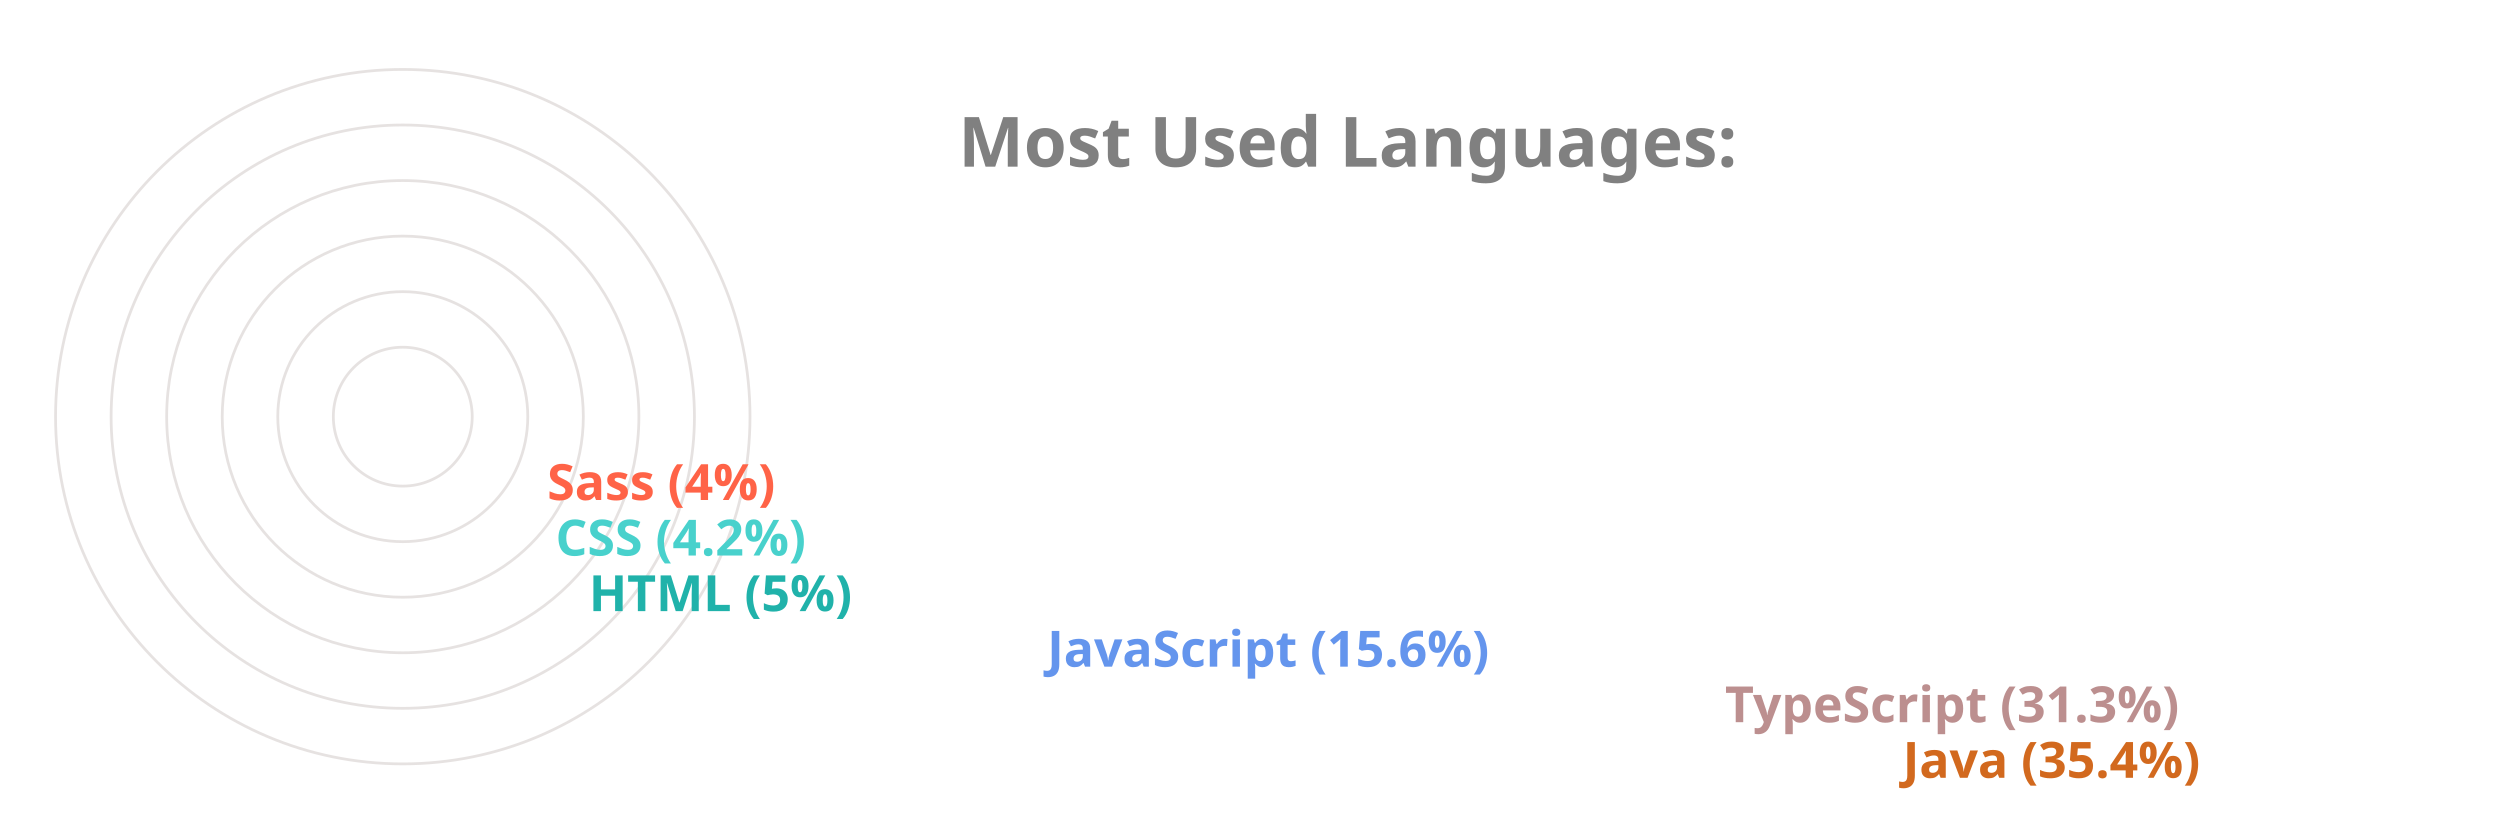
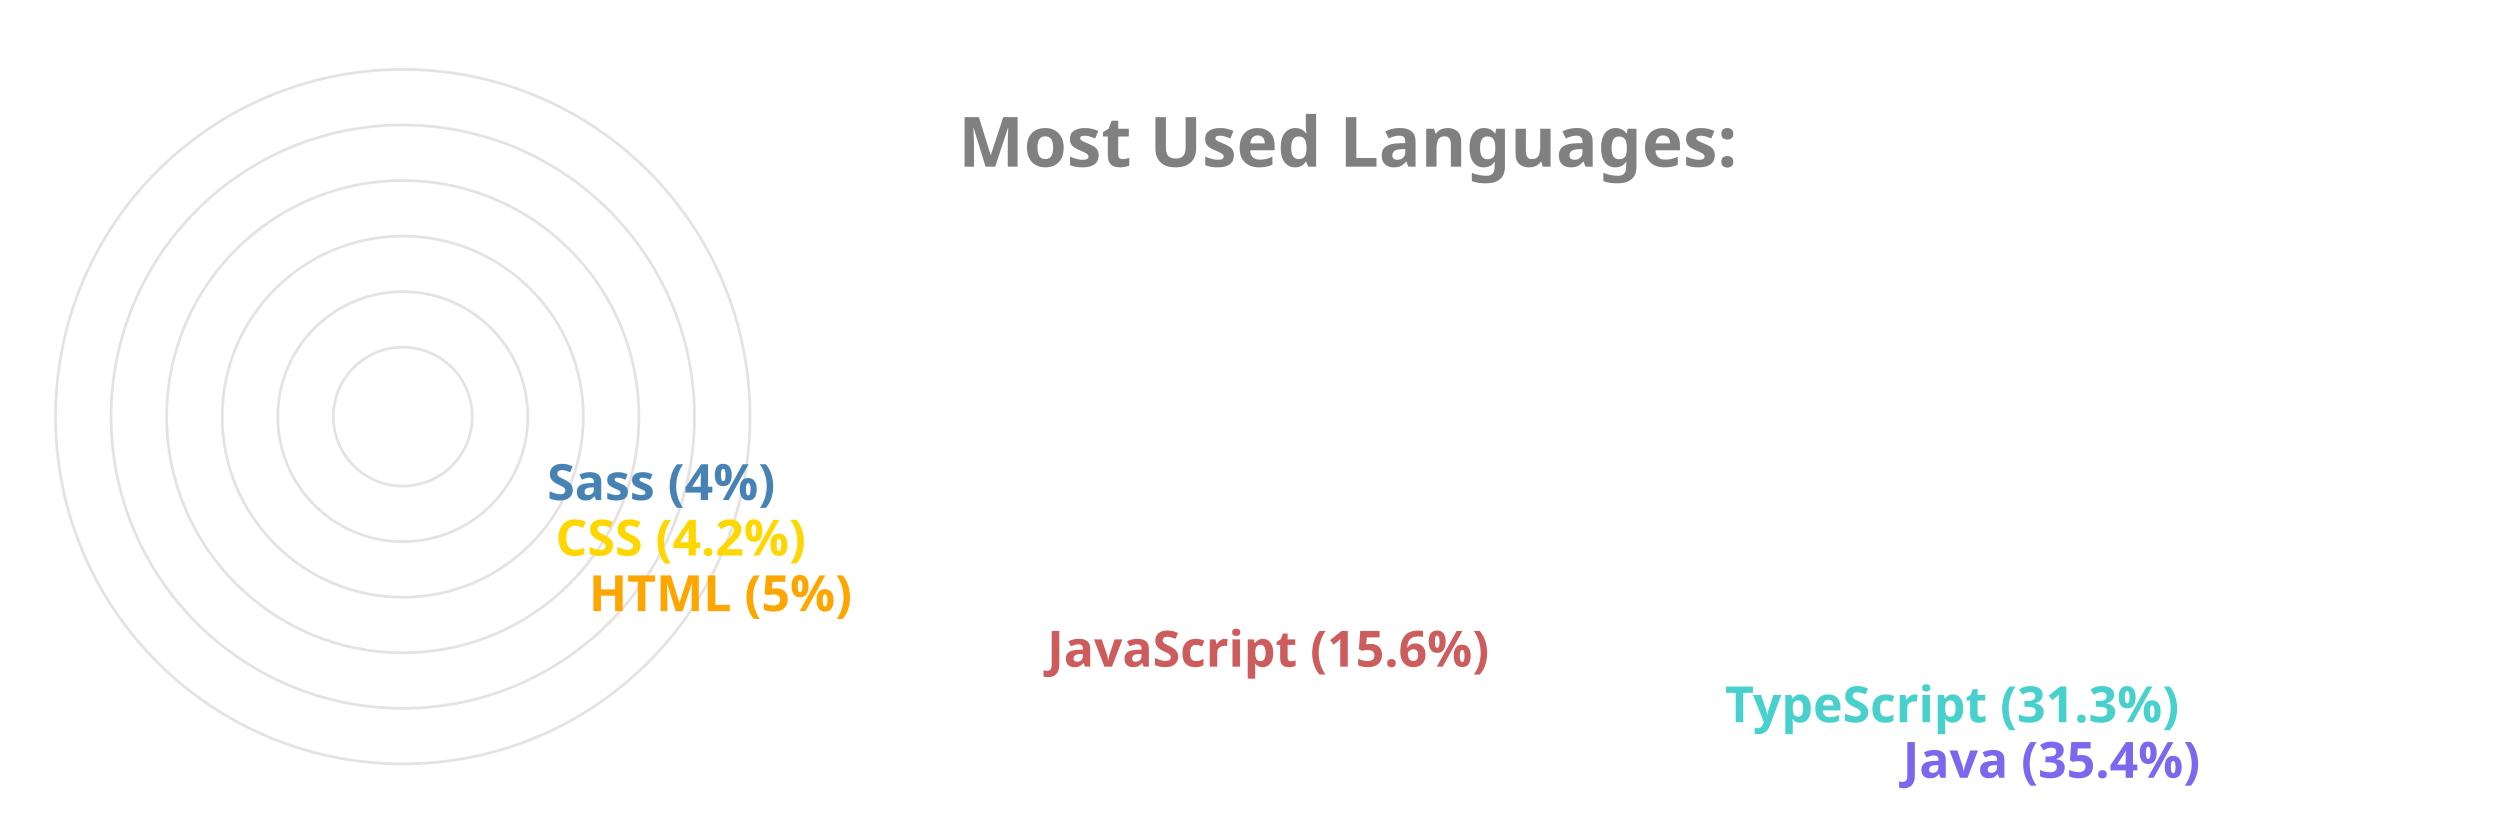
<svg xmlns="http://www.w3.org/2000/svg" viewBox="0 0 650 300" height="200px" width="600px">
  <style>
		.label {
			font: bold 25px sans-serif;
			color: #404040;
			-webkit-text-stroke: 1px white;
	  	}
		.name {
			font: bold 18px sans-serif;
			color: #404040;
	  	}

		.line {
			stroke-dasharray: 1000;
			stroke-dashoffset: 1000;
			animation: dash 3.5s ease-in-out forwards;	
			animation-iteration-count: infinite;
			animation-direction: alternate-reverse;
		}

		.path {
			stroke-dasharray: 1000;
			stroke-dashoffset: 1000;
			animation: dash 3.5s ease-in-out forwards;	
			animation-iteration-count: infinite;
			animation-direction: alternate-reverse;
		}
		  
		@keyframes dash {
			to {
				stroke-dashoffset: 0;
			}
		}

	</style>
  <g stroke="#E6E2E1" fill="none" stroke-width="1">
    <circle cx="20" cy="150" r="125" />
    <circle cx="20" cy="150" r="105" />
    <circle cx="20" cy="150" r="85" />
    <circle cx="20" cy="150" r="65" />
    <circle cx="20" cy="150" r="45" />
    <circle cx="20" cy="150" r="25" />
  </g>
  <g fill="none" stroke-width="20" class="line">
-     <line x2="550" y2="275" x1="20" y1="275" stroke="Chocolate" />
-     <line x2="486" y2="255" x1="20" y1="255" stroke="RosyBrown" />
-     <line x2="242" y2="235" x1="20" y1="235" stroke="CornflowerBlue" />
-     <line x2="77" y2="215" x1="20" y1="215" stroke="LightSeaGreen" />
-     <line x2="65" y2="195" x1="20" y1="195" stroke="MediumTurquoise" />
-     <line x2="62" y2="175" x1="20" y1="175" stroke="Tomato" />
+     <line x2="550" y2="275" x1="20" y1="275" stroke="MediumSlateBlue" />
+     <line x2="486" y2="255" x1="20" y1="255" stroke="MediumTurquoise" />
+     <line x2="242" y2="235" x1="20" y1="235" stroke="IndianRed" />
+     <line x2="77" y2="215" x1="20" y1="215" stroke="Orange" />
+     <line x2="65" y2="195" x1="20" y1="195" stroke="Gold" />
+     <line x2="62" y2="175" x1="20" y1="175" stroke="SteelBlue" />
  </g>
  <g fill="none" stroke-width="20" stroke-linecap="round" class="path">
-     <path d="M 20 275 A 125 125 45 0 1 -82 78" stroke="Chocolate" />
-     <path d="M 20 255 A 105 105 45 0 1 -70 95" stroke="RosyBrown" />
-     <path d="M 20 235 A 85 85 45 0 1 -61 126" stroke="CornflowerBlue" />
-     <path d="M 20 215 A 65 65 45 0 1 -44 144" stroke="LightSeaGreen" />
-     <path d="M 20 195 A 45 45 45 0 1 -24 146" stroke="MediumTurquoise" />
-     <path d="M 20 175 A 25 25 45 0 1 -4 148" stroke="Tomato" />
+     <path d="M 20 275 A 125 125 45 0 1 -82 78" stroke="MediumSlateBlue" />
+     <path d="M 20 255 A 105 105 45 0 1 -70 95" stroke="MediumTurquoise" />
+     <path d="M 20 235 A 85 85 45 0 1 -61 126" stroke="IndianRed" />
+     <path d="M 20 215 A 65 65 45 0 1 -44 144" stroke="Orange" />
+     <path d="M 20 195 A 45 45 45 0 1 -24 146" stroke="Gold" />
+     <path d="M 20 175 A 25 25 45 0 1 -4 148" stroke="SteelBlue" />
  </g>
  <g class="name">
-     <text x="560" y="280" fill="Chocolate">Java (35.4%)</text>
-     <text x="496" y="260" fill="RosyBrown">TypeScript (31.3%)</text>
-     <text x="252" y="240" fill="CornflowerBlue">JavaScript (15.6%)</text>
-     <text x="87" y="220" fill="LightSeaGreen">HTML (5%)</text>
-     <text x="75" y="200" fill="MediumTurquoise">CSS (4.2%)</text>
-     <text x="72" y="180" fill="Tomato">Sass (4%)</text>
+     <text x="560" y="280" fill="MediumSlateBlue">Java (35.4%)</text>
+     <text x="496" y="260" fill="MediumTurquoise">TypeScript (31.3%)</text>
+     <text x="252" y="240" fill="IndianRed">JavaScript (15.6%)</text>
+     <text x="87" y="220" fill="Orange">HTML (5%)</text>
+     <text x="75" y="200" fill="Gold">CSS (4.2%)</text>
+     <text x="72" y="180" fill="SteelBlue">Sass (4%)</text>
  </g>
  <g class="label">
    <text x="220" y="60" fill="grey">Most Used Languages:</text>
  </g>
</svg>
